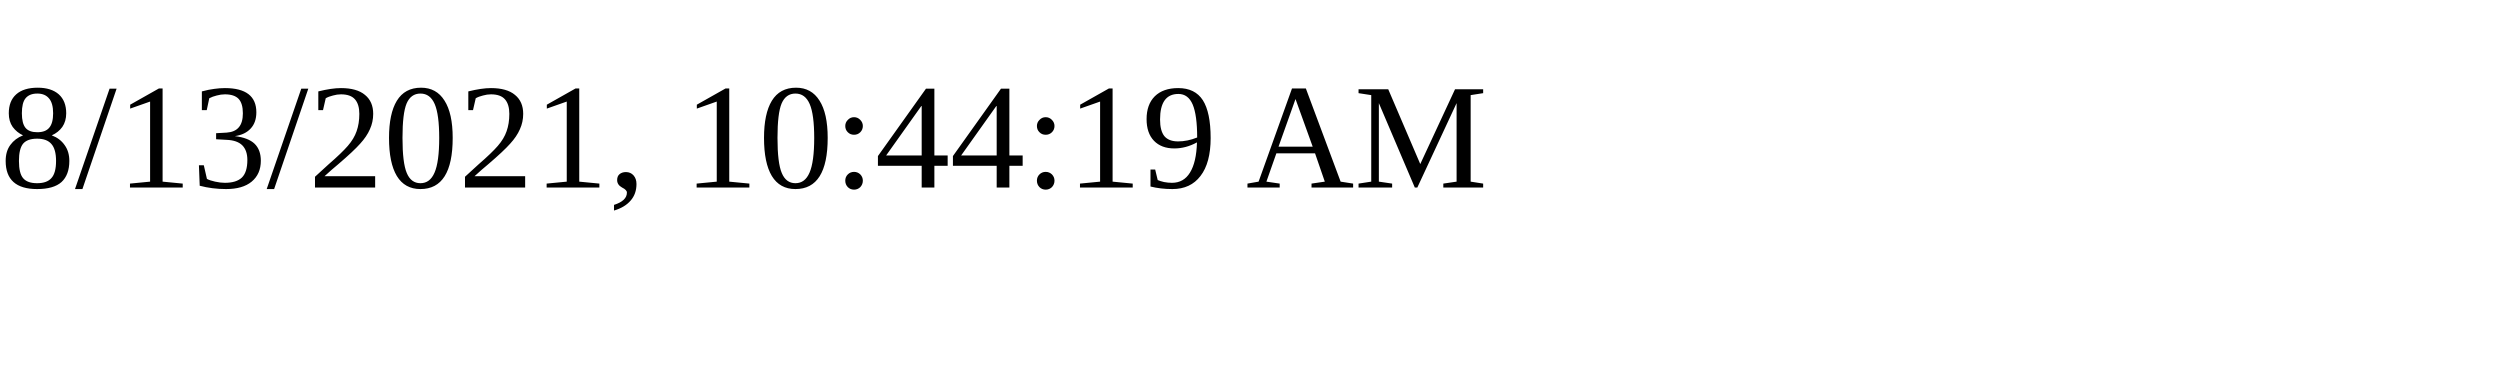
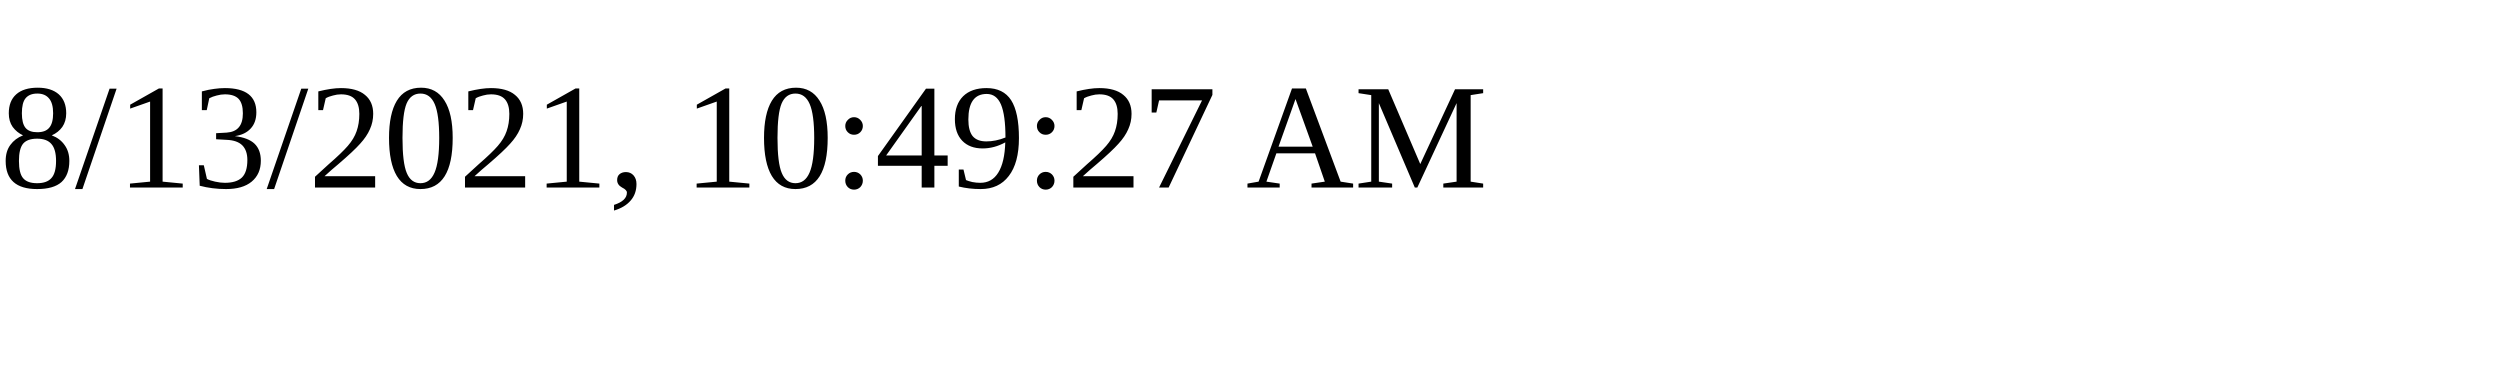
<svg xmlns="http://www.w3.org/2000/svg" height="30" width="200">
-   <text x="0" y="15">8/13/2021, 10:44:19 AM</text>
+   <text x="0" y="15">8/13/2021, 10:49:27 AM</text>
</svg>
